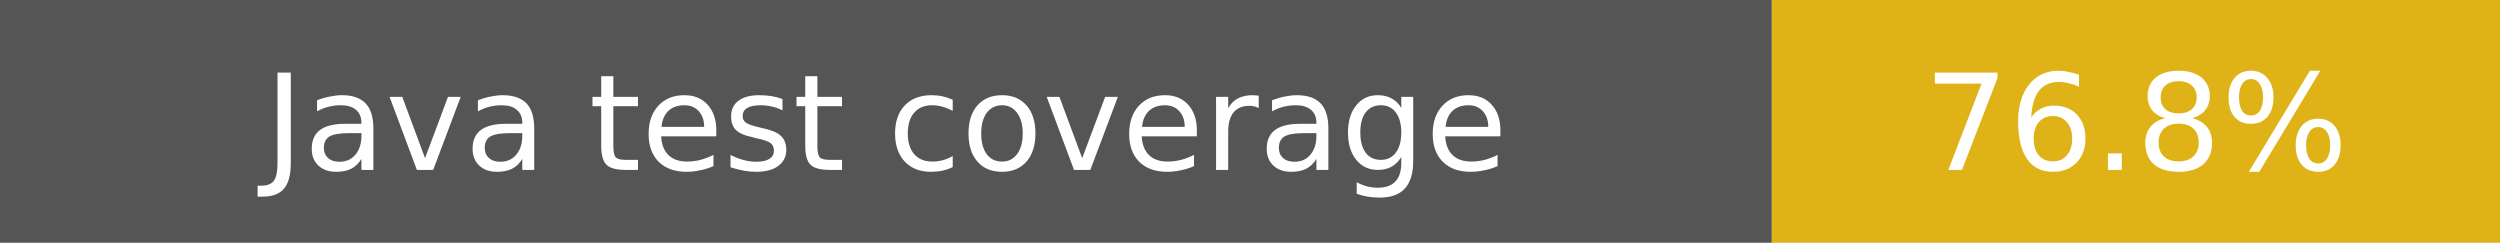
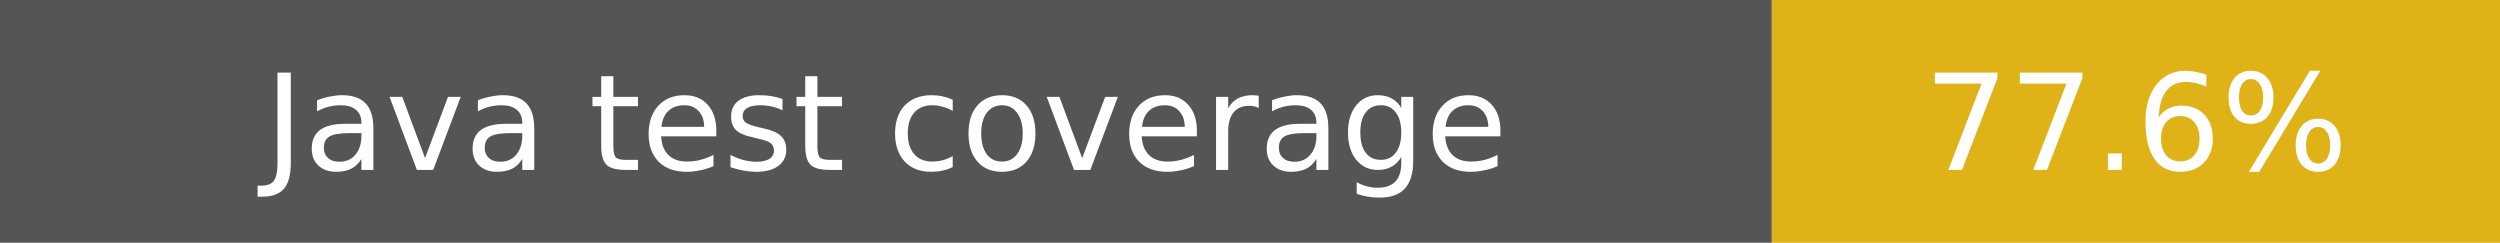
- <svg xmlns="http://www.w3.org/2000/svg" width="206" height="20" role="img" aria-label="Java test coverage: 76.8%">
+ <svg xmlns="http://www.w3.org/2000/svg" width="206" height="20" role="img" aria-label="Java test coverage: 77.6%">
  <rect width="146" height="20" fill="#555" />
  <rect x="146" width="60" height="20" fill="#dfb317" />
  <g fill="#fff" text-anchor="middle" font-family="Verdana,DejaVu Sans,sans-serif" font-size="11">
    <text x="73" y="14">Java test coverage</text>
-     <text x="176" y="14">76.8%</text>
+     <text x="176" y="14">77.6%</text>
  </g>
</svg>
